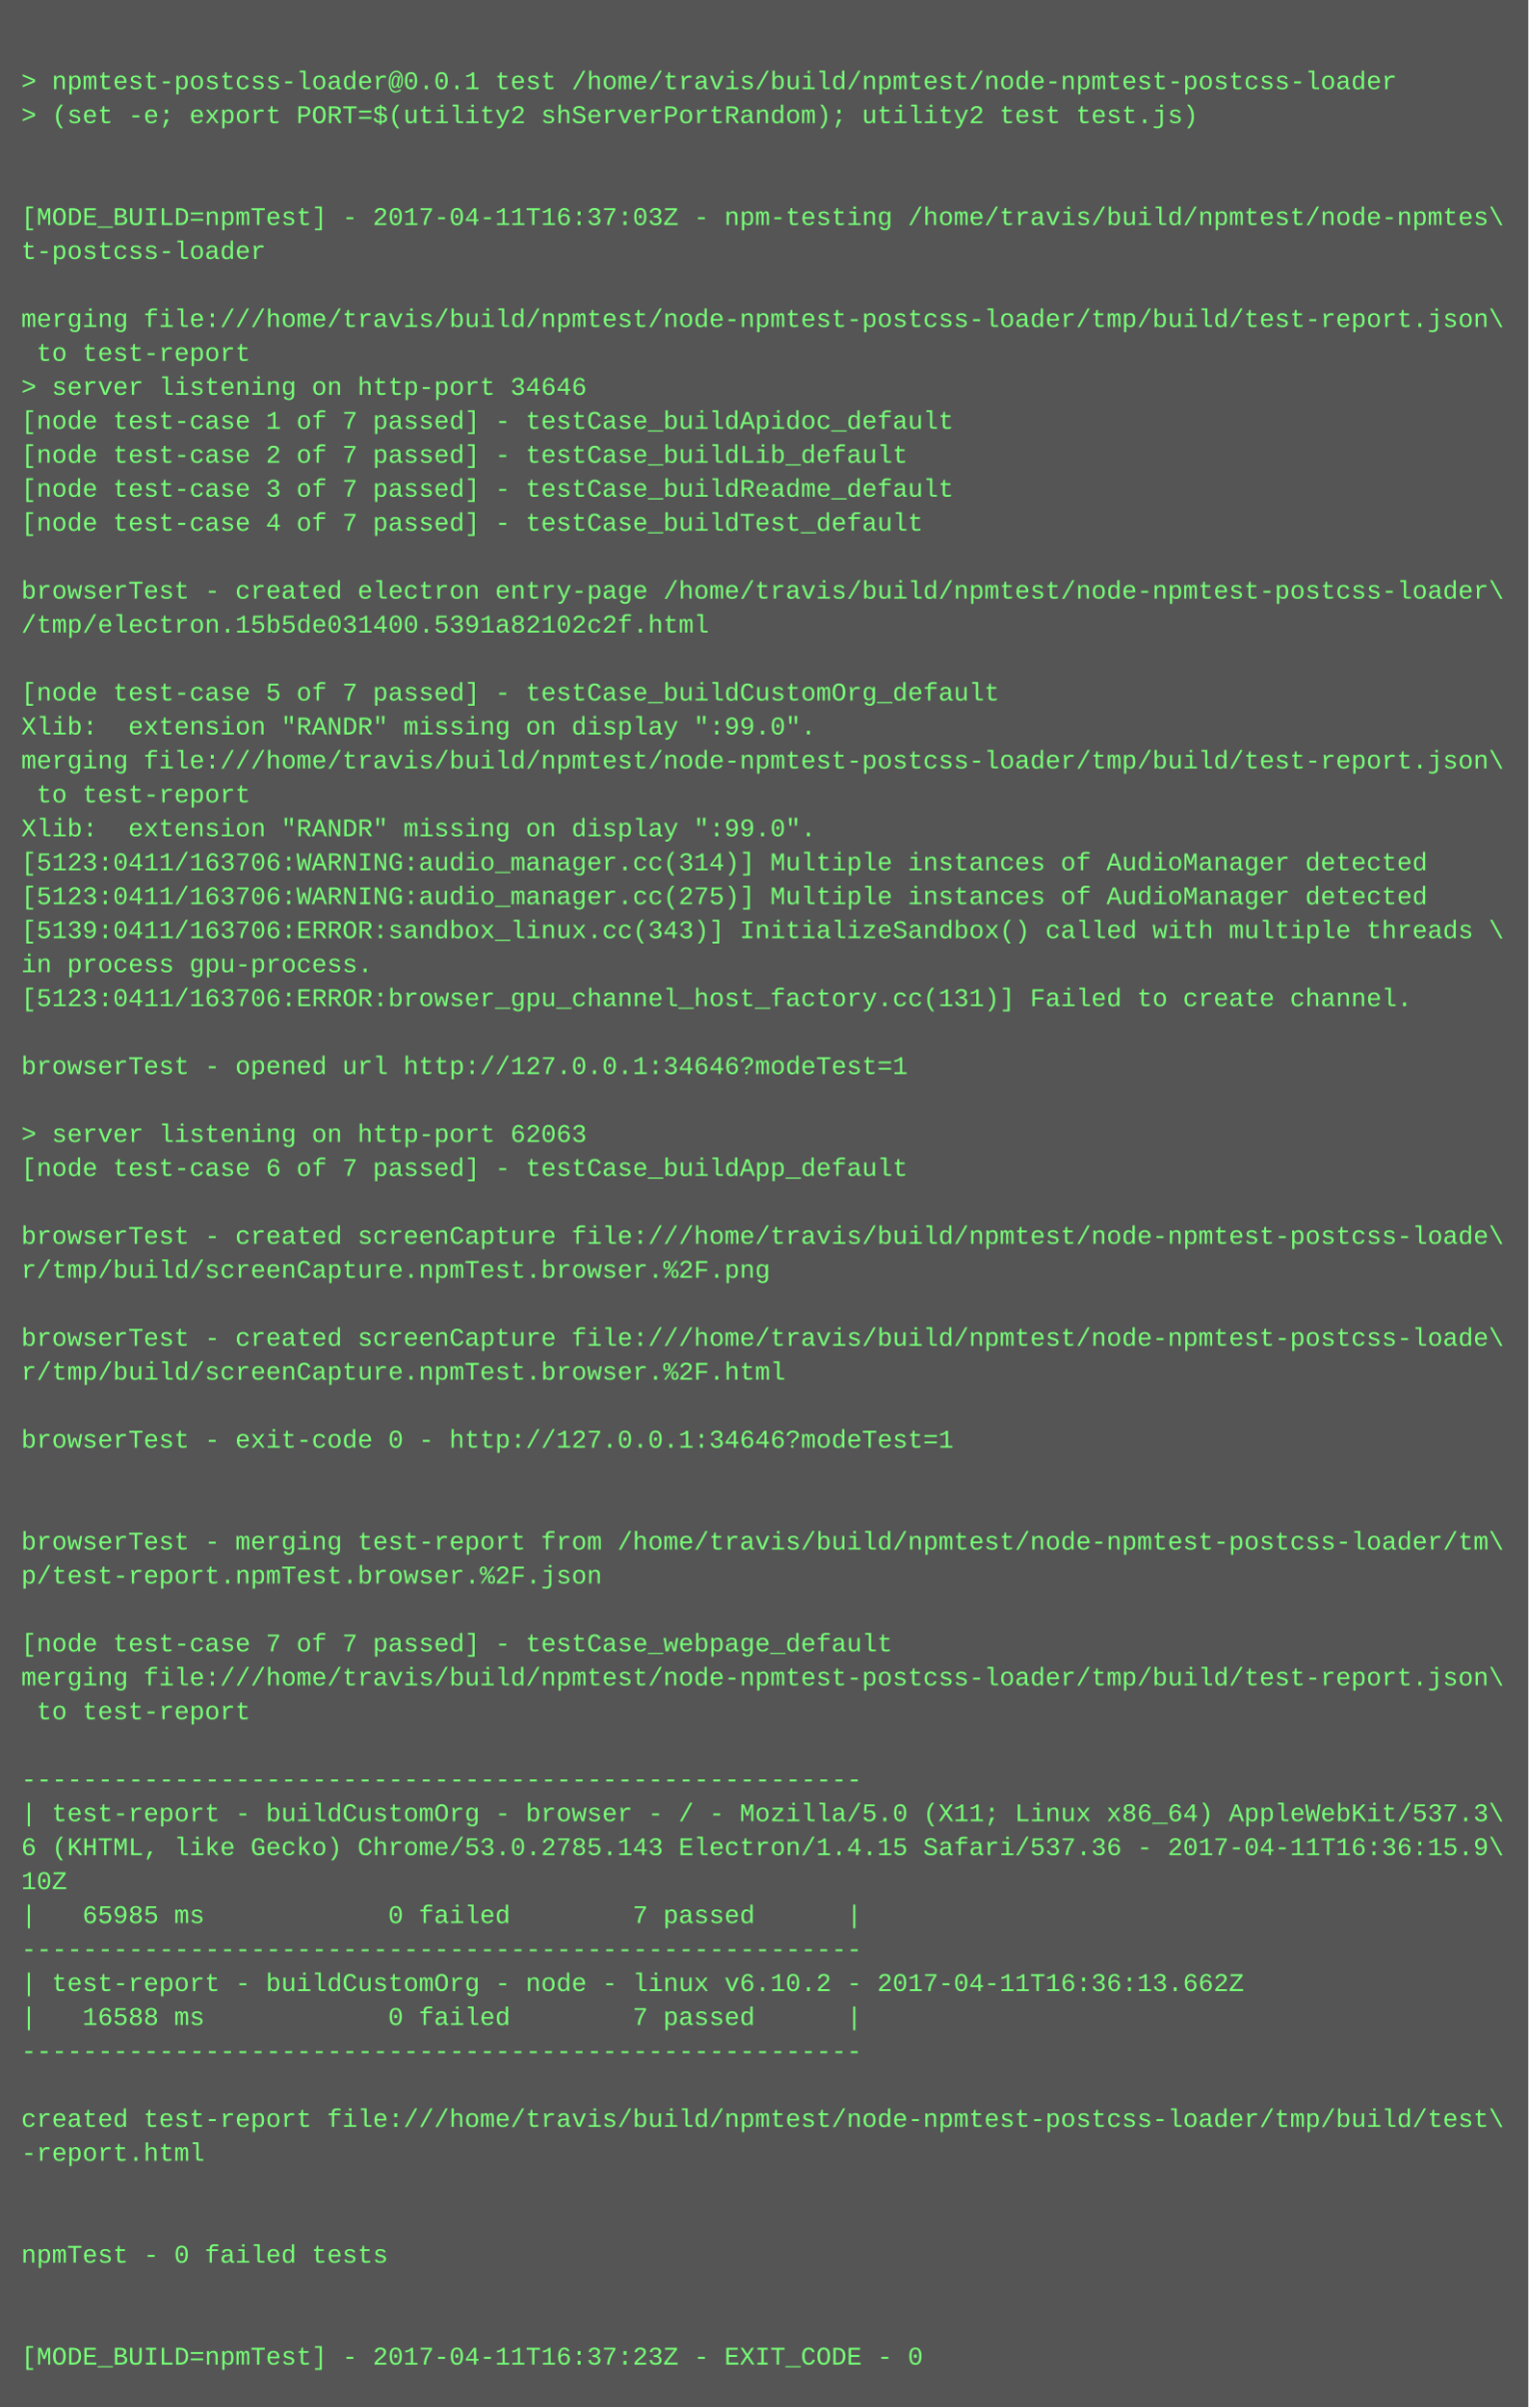
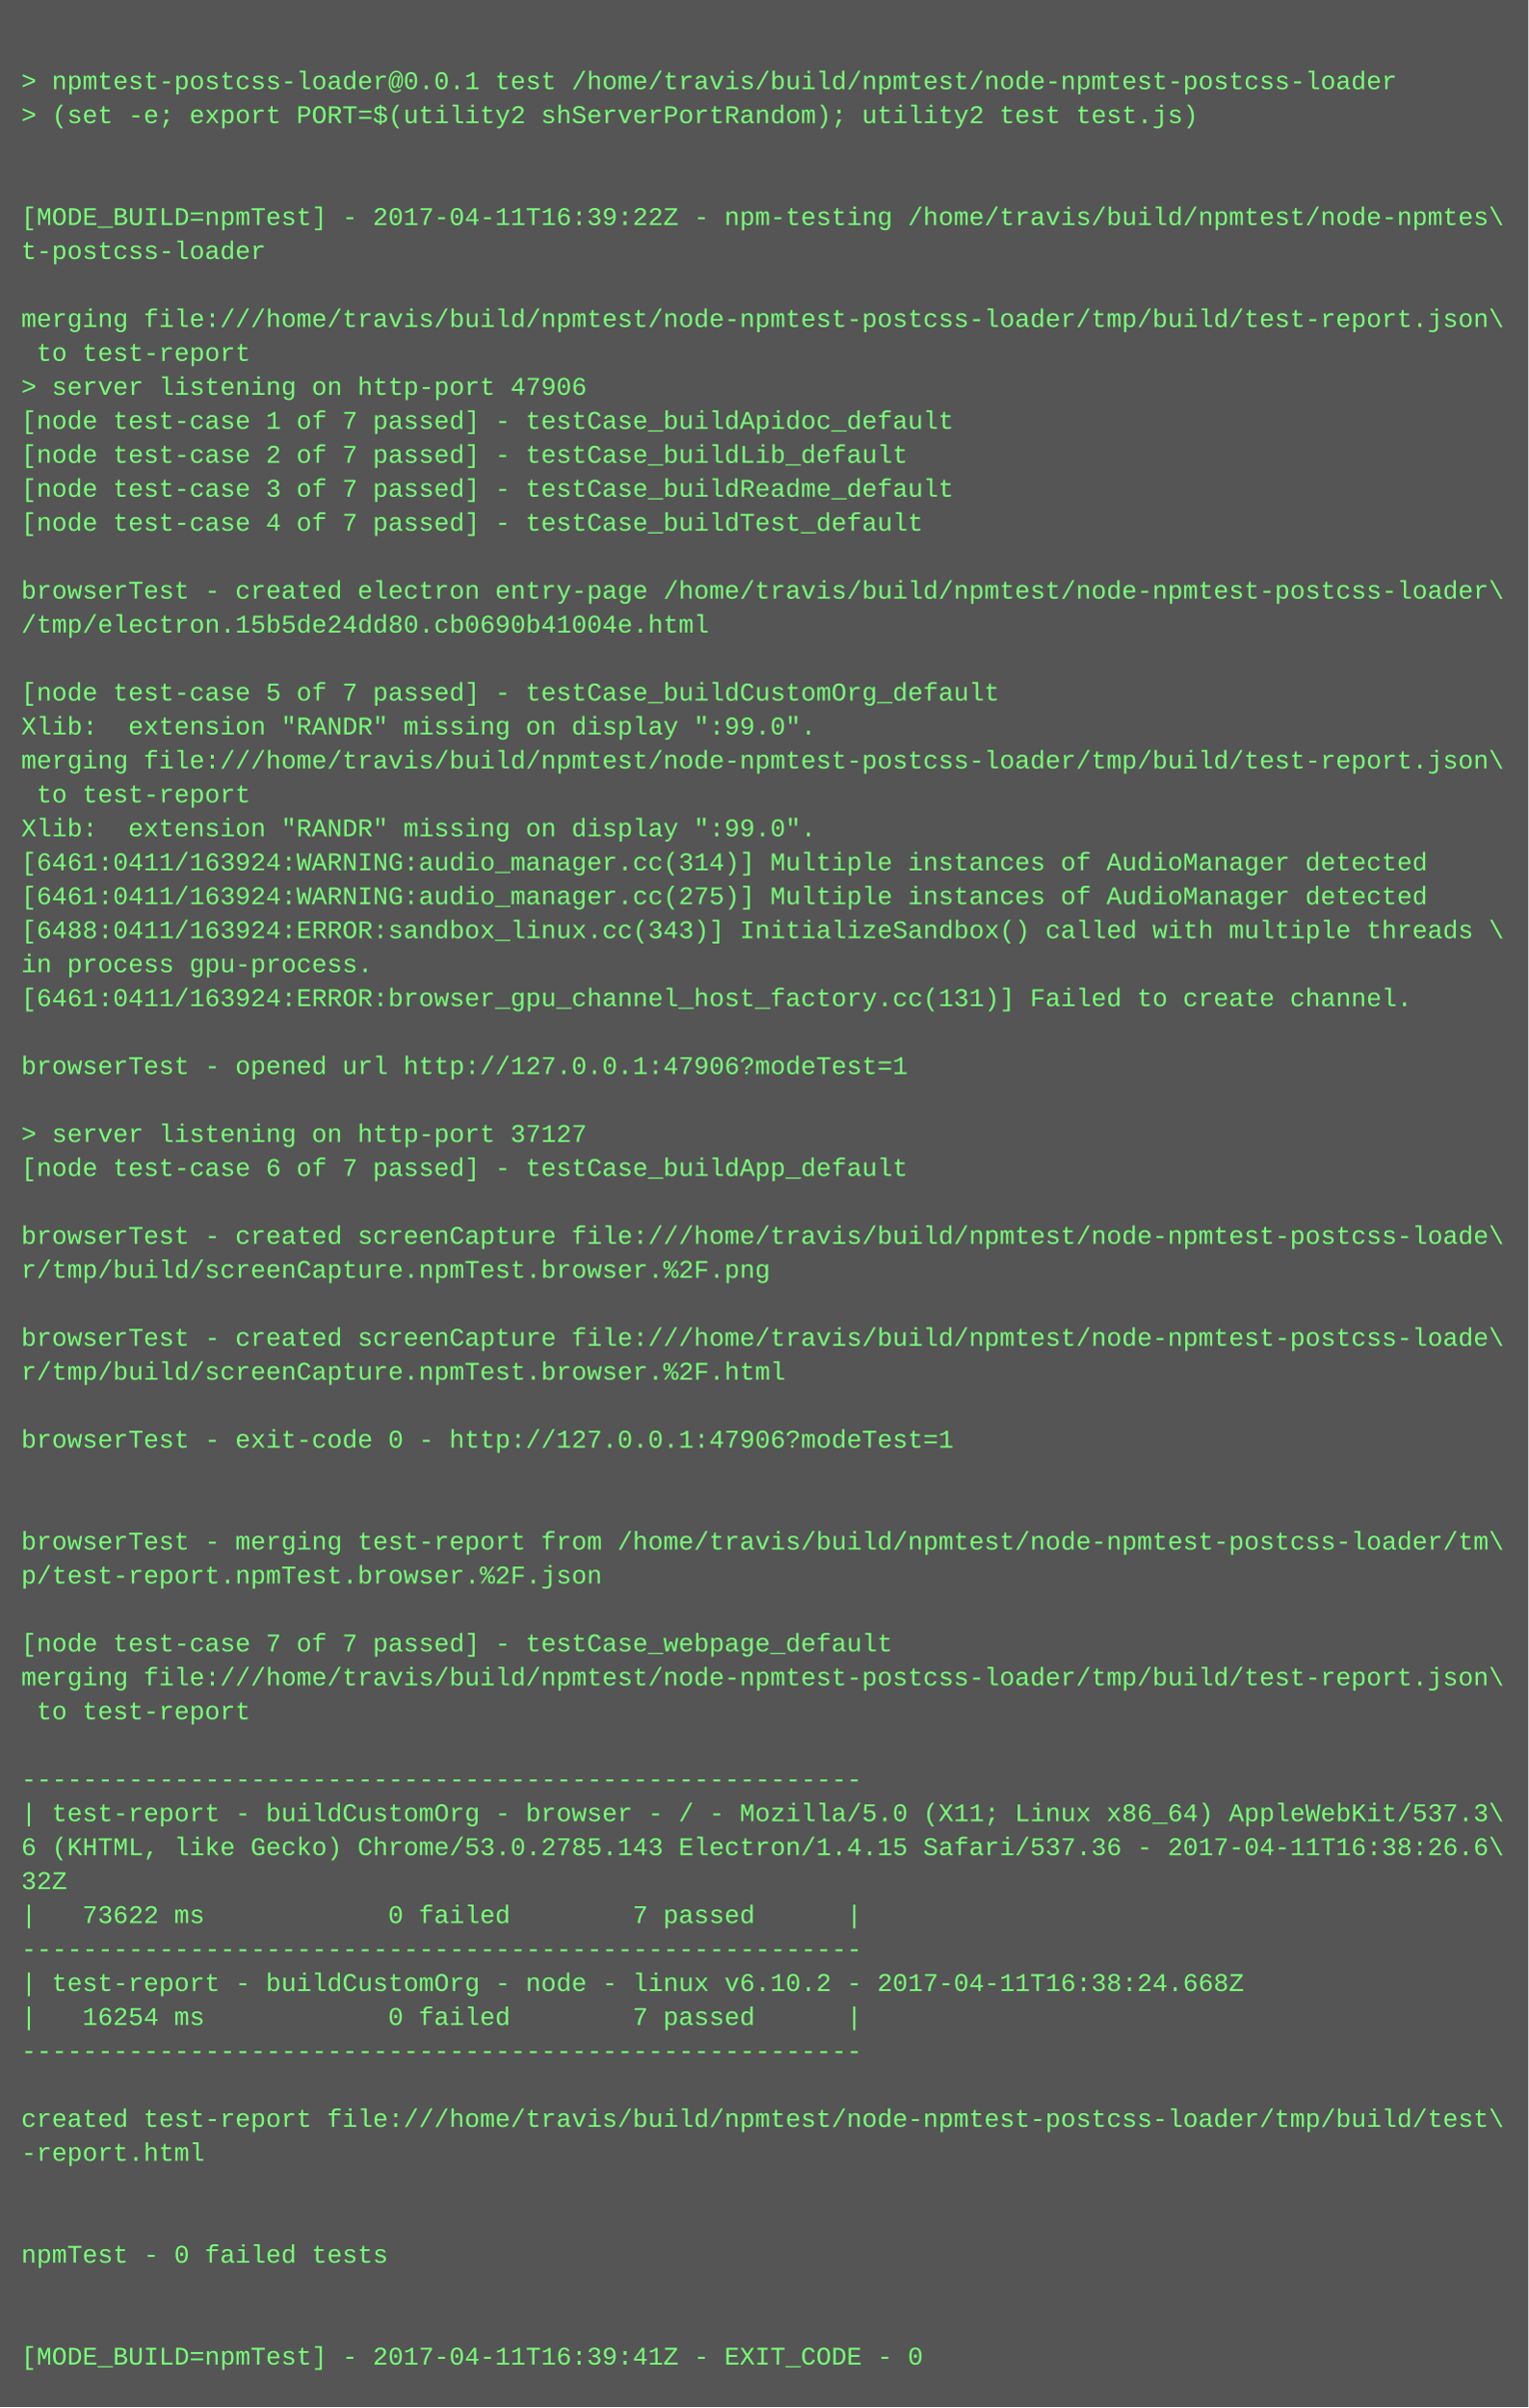
<svg xmlns="http://www.w3.org/2000/svg" height="1134" width="720">
  <rect height="1134" fill="#555" width="720" />
  <text fill="#7f7" font-family="Courier New" font-size="12" xml:space="preserve">
    <tspan x="10" y="26" />
    <tspan x="10" y="42">&gt; npmtest-postcss-loader@0.0.1 test /home/travis/build/npmtest/node-npmtest-postcss-loader</tspan>
    <tspan x="10" y="58">&gt; (set -e; export PORT=$(utility2 shServerPortRandom); utility2 test test.js)</tspan>
    <tspan x="10" y="74" />
    <tspan x="10" y="90" />
-     <tspan x="10" y="106">[MODE_BUILD=npmTest] - 2017-04-11T16:37:03Z - npm-testing /home/travis/build/npmtest/node-npmtes\</tspan>
+     <tspan x="10" y="106">[MODE_BUILD=npmTest] - 2017-04-11T16:39:22Z - npm-testing /home/travis/build/npmtest/node-npmtes\</tspan>
    <tspan x="10" y="122">t-postcss-loader</tspan>
    <tspan x="10" y="138" />
    <tspan x="10" y="154">merging file:///home/travis/build/npmtest/node-npmtest-postcss-loader/tmp/build/test-report.json\</tspan>
    <tspan x="10" y="170"> to test-report</tspan>
-     <tspan x="10" y="186">&gt; server listening on http-port 34646</tspan>
+     <tspan x="10" y="186">&gt; server listening on http-port 47906</tspan>
    <tspan x="10" y="202">[node test-case 1 of 7 passed] - testCase_buildApidoc_default</tspan>
    <tspan x="10" y="218">[node test-case 2 of 7 passed] - testCase_buildLib_default</tspan>
    <tspan x="10" y="234">[node test-case 3 of 7 passed] - testCase_buildReadme_default</tspan>
    <tspan x="10" y="250">[node test-case 4 of 7 passed] - testCase_buildTest_default</tspan>
    <tspan x="10" y="266" />
    <tspan x="10" y="282">browserTest - created electron entry-page /home/travis/build/npmtest/node-npmtest-postcss-loader\</tspan>
-     <tspan x="10" y="298">/tmp/electron.15b5de031400.5391a82102c2f.html</tspan>
+     <tspan x="10" y="298">/tmp/electron.15b5de24dd80.cb0690b41004e.html</tspan>
    <tspan x="10" y="314" />
    <tspan x="10" y="330">[node test-case 5 of 7 passed] - testCase_buildCustomOrg_default</tspan>
    <tspan x="10" y="346">Xlib:  extension "RANDR" missing on display ":99.0".</tspan>
    <tspan x="10" y="362">merging file:///home/travis/build/npmtest/node-npmtest-postcss-loader/tmp/build/test-report.json\</tspan>
    <tspan x="10" y="378"> to test-report</tspan>
    <tspan x="10" y="394">Xlib:  extension "RANDR" missing on display ":99.0".</tspan>
-     <tspan x="10" y="410">[5123:0411/163706:WARNING:audio_manager.cc(314)] Multiple instances of AudioManager detected</tspan>
-     <tspan x="10" y="426">[5123:0411/163706:WARNING:audio_manager.cc(275)] Multiple instances of AudioManager detected</tspan>
-     <tspan x="10" y="442">[5139:0411/163706:ERROR:sandbox_linux.cc(343)] InitializeSandbox() called with multiple threads \</tspan>
+     <tspan x="10" y="410">[6461:0411/163924:WARNING:audio_manager.cc(314)] Multiple instances of AudioManager detected</tspan>
+     <tspan x="10" y="426">[6461:0411/163924:WARNING:audio_manager.cc(275)] Multiple instances of AudioManager detected</tspan>
+     <tspan x="10" y="442">[6488:0411/163924:ERROR:sandbox_linux.cc(343)] InitializeSandbox() called with multiple threads \</tspan>
    <tspan x="10" y="458">in process gpu-process. </tspan>
-     <tspan x="10" y="474">[5123:0411/163706:ERROR:browser_gpu_channel_host_factory.cc(131)] Failed to create channel.</tspan>
+     <tspan x="10" y="474">[6461:0411/163924:ERROR:browser_gpu_channel_host_factory.cc(131)] Failed to create channel.</tspan>
    <tspan x="10" y="490" />
-     <tspan x="10" y="506">browserTest - opened url http://127.0.0.1:34646?modeTest=1</tspan>
+     <tspan x="10" y="506">browserTest - opened url http://127.0.0.1:47906?modeTest=1</tspan>
    <tspan x="10" y="522" />
-     <tspan x="10" y="538">&gt; server listening on http-port 62063</tspan>
+     <tspan x="10" y="538">&gt; server listening on http-port 37127</tspan>
    <tspan x="10" y="554">[node test-case 6 of 7 passed] - testCase_buildApp_default</tspan>
    <tspan x="10" y="570" />
    <tspan x="10" y="586">browserTest - created screenCapture file:///home/travis/build/npmtest/node-npmtest-postcss-loade\</tspan>
    <tspan x="10" y="602">r/tmp/build/screenCapture.npmTest.browser.%2F.png</tspan>
    <tspan x="10" y="618" />
    <tspan x="10" y="634">browserTest - created screenCapture file:///home/travis/build/npmtest/node-npmtest-postcss-loade\</tspan>
    <tspan x="10" y="650">r/tmp/build/screenCapture.npmTest.browser.%2F.html</tspan>
    <tspan x="10" y="666" />
-     <tspan x="10" y="682">browserTest - exit-code 0 - http://127.0.0.1:34646?modeTest=1</tspan>
+     <tspan x="10" y="682">browserTest - exit-code 0 - http://127.0.0.1:47906?modeTest=1</tspan>
    <tspan x="10" y="698" />
    <tspan x="10" y="714" />
    <tspan x="10" y="730">browserTest - merging test-report from /home/travis/build/npmtest/node-npmtest-postcss-loader/tm\</tspan>
    <tspan x="10" y="746">p/test-report.npmTest.browser.%2F.json</tspan>
    <tspan x="10" y="762" />
    <tspan x="10" y="778">[node test-case 7 of 7 passed] - testCase_webpage_default</tspan>
    <tspan x="10" y="794">merging file:///home/travis/build/npmtest/node-npmtest-postcss-loader/tmp/build/test-report.json\</tspan>
    <tspan x="10" y="810"> to test-report</tspan>
    <tspan x="10" y="826" />
    <tspan x="10" y="842">-------------------------------------------------------</tspan>
    <tspan x="10" y="858">| test-report - buildCustomOrg - browser - / - Mozilla/5.0 (X11; Linux x86_64) AppleWebKit/537.3\</tspan>
-     <tspan x="10" y="874">6 (KHTML, like Gecko) Chrome/53.0.2785.143 Electron/1.4.15 Safari/537.36 - 2017-04-11T16:36:15.9\</tspan>
-     <tspan x="10" y="890">10Z</tspan>
-     <tspan x="10" y="906">|   65985 ms            0 failed        7 passed      |</tspan>
+     <tspan x="10" y="874">6 (KHTML, like Gecko) Chrome/53.0.2785.143 Electron/1.4.15 Safari/537.36 - 2017-04-11T16:38:26.6\</tspan>
+     <tspan x="10" y="890">32Z</tspan>
+     <tspan x="10" y="906">|   73622 ms            0 failed        7 passed      |</tspan>
    <tspan x="10" y="922">-------------------------------------------------------</tspan>
-     <tspan x="10" y="938">| test-report - buildCustomOrg - node - linux v6.10.2 - 2017-04-11T16:36:13.662Z</tspan>
-     <tspan x="10" y="954">|   16588 ms            0 failed        7 passed      |</tspan>
+     <tspan x="10" y="938">| test-report - buildCustomOrg - node - linux v6.10.2 - 2017-04-11T16:38:24.668Z</tspan>
+     <tspan x="10" y="954">|   16254 ms            0 failed        7 passed      |</tspan>
    <tspan x="10" y="970">-------------------------------------------------------</tspan>
    <tspan x="10" y="986" />
    <tspan x="10" y="1002">created test-report file:///home/travis/build/npmtest/node-npmtest-postcss-loader/tmp/build/test\</tspan>
    <tspan x="10" y="1018">-report.html</tspan>
    <tspan x="10" y="1034" />
    <tspan x="10" y="1050" />
    <tspan x="10" y="1066">npmTest - 0 failed tests</tspan>
    <tspan x="10" y="1082" />
    <tspan x="10" y="1098" />
-     <tspan x="10" y="1114">[MODE_BUILD=npmTest] - 2017-04-11T16:37:23Z - EXIT_CODE - 0</tspan>
+     <tspan x="10" y="1114">[MODE_BUILD=npmTest] - 2017-04-11T16:39:41Z - EXIT_CODE - 0</tspan>
  </text>
</svg>
